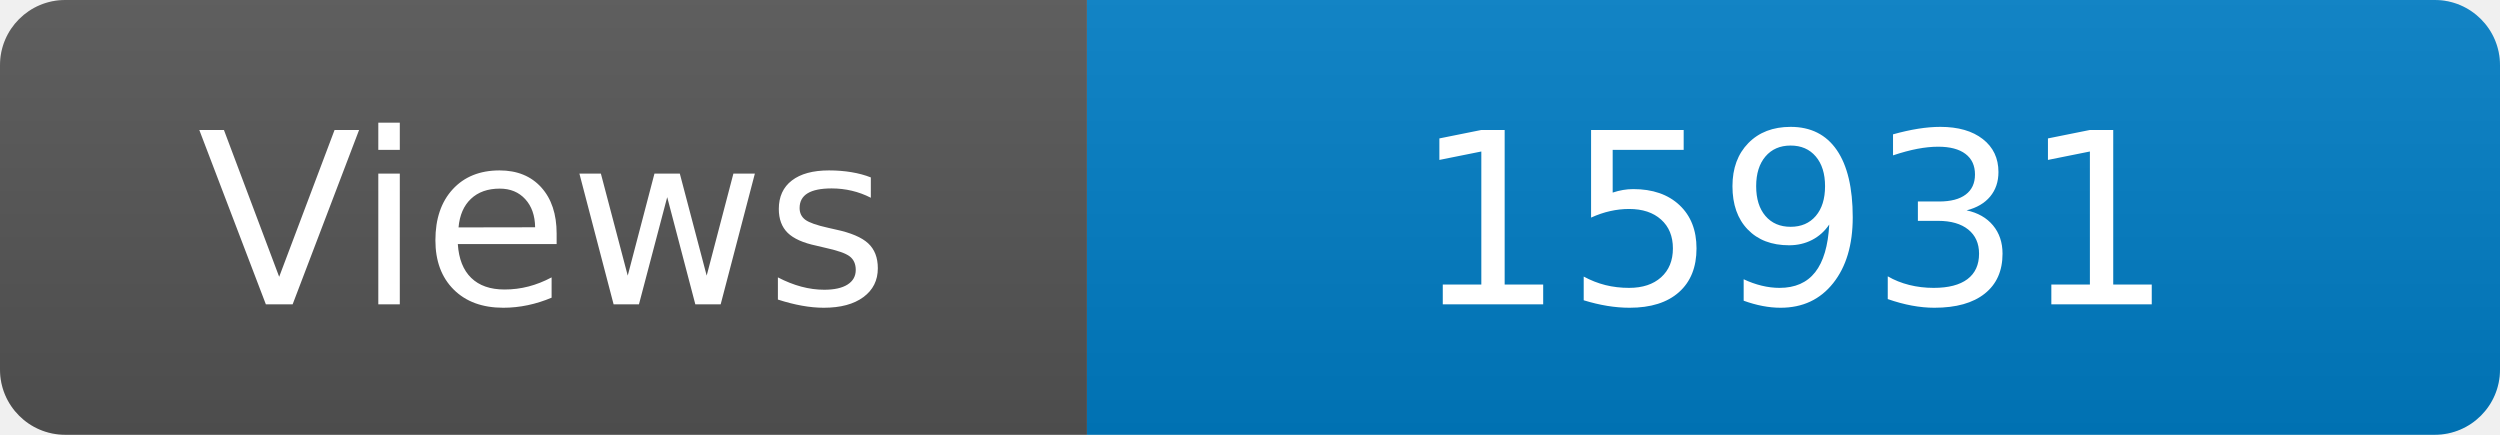
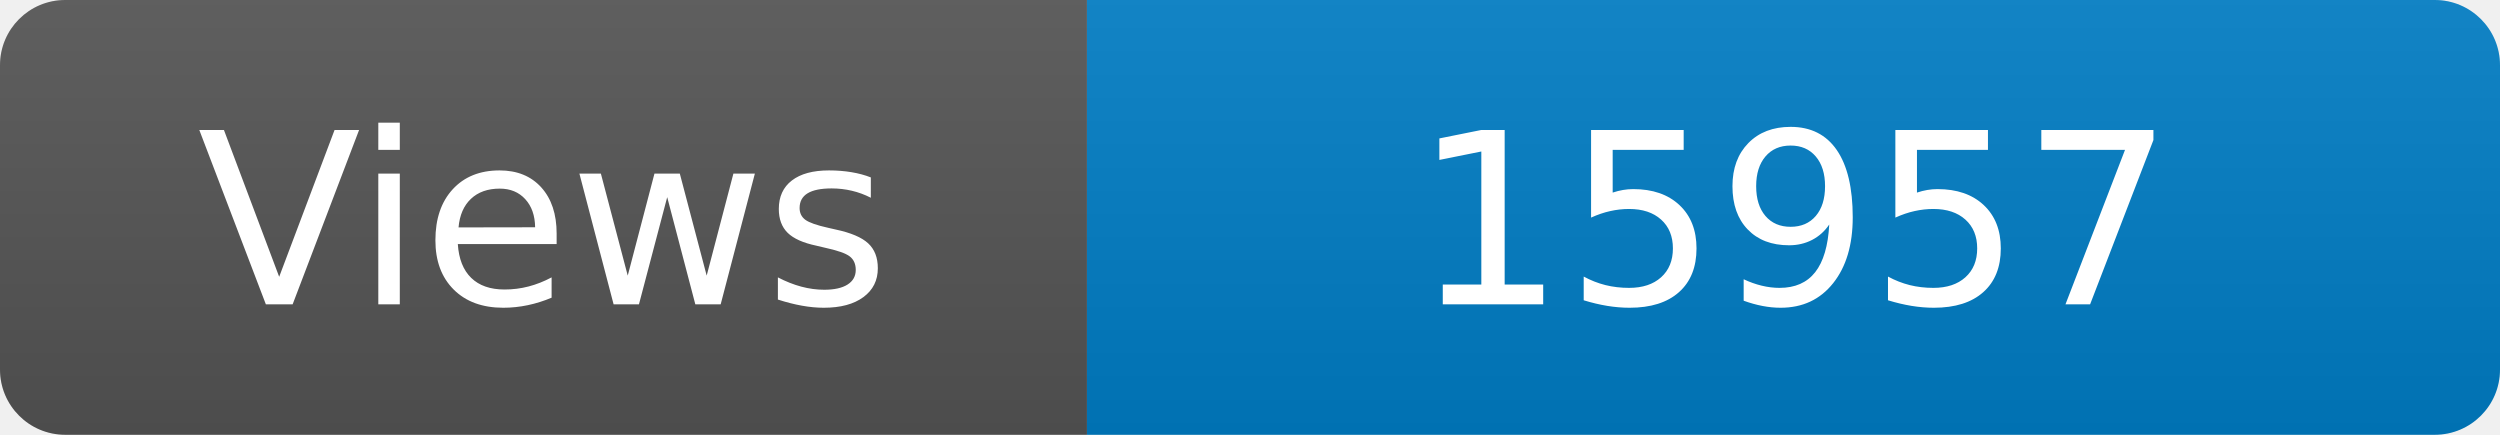
<svg xmlns="http://www.w3.org/2000/svg" width="115" height="20" role="img" aria-label="Maintained?: yes">
  <linearGradient id="s" x2="0" y2="100%">
    <stop offset="0" stop-color="#bbb" stop-opacity=".1" />
    <stop offset="1" stop-opacity=".1" />
  </linearGradient>
  <clipPath id="r">
    <rect width="115" height="20" rx="3" fill="#fff" />
  </clipPath>
  <g clip-path="url(#r)">
    <rect width="50" height="20" fill="#555" />
    <rect x="50" width="160" height="20" fill="#007ec6" />
    <rect width="115" height="20" fill="url(#s)" />
  </g>
  <g fill="#fff" text-anchor="middle" font-family="Verdana,Geneva,DejaVu Sans,sans-serif" font-size="110">
    <text x="250" y="140" transform="scale(.1)" fill="#fff">Views</text>
-     <text x="825" y="140" transform="scale(.1)" fill="#fff">15931</text>
+     <text x="825" y="140" transform="scale(.1)" fill="#fff">15957</text>
  </g>
</svg>
